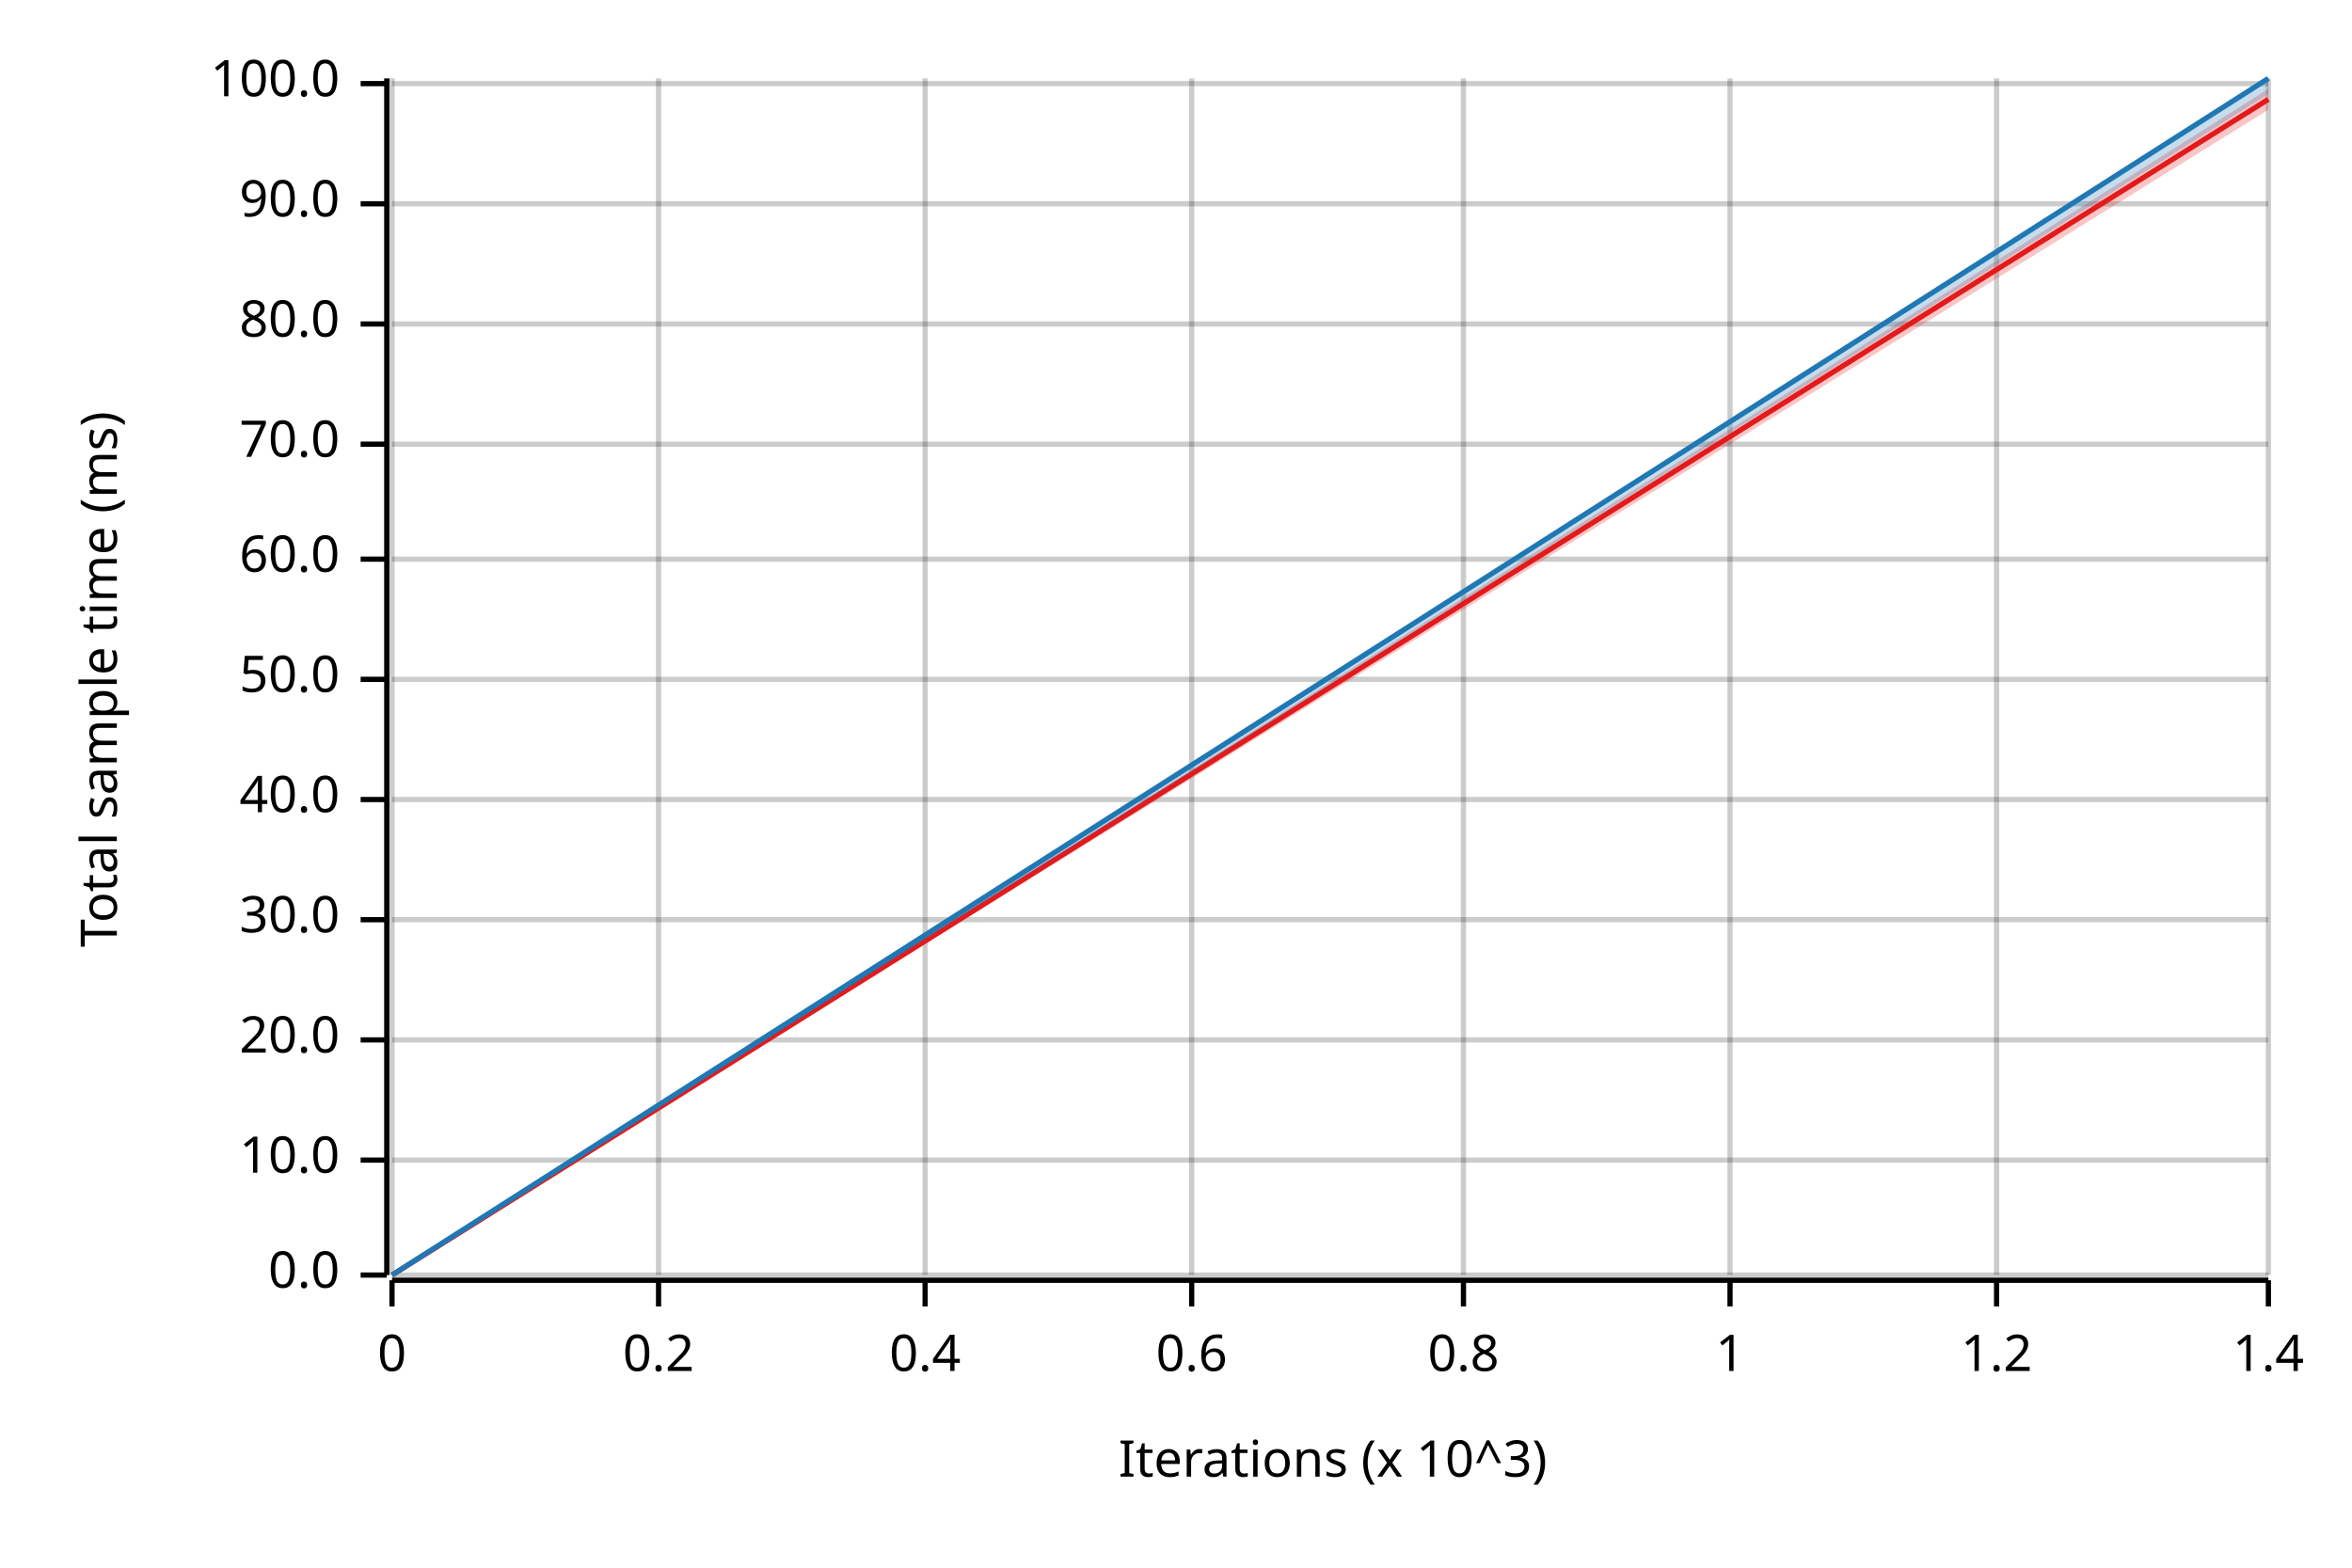
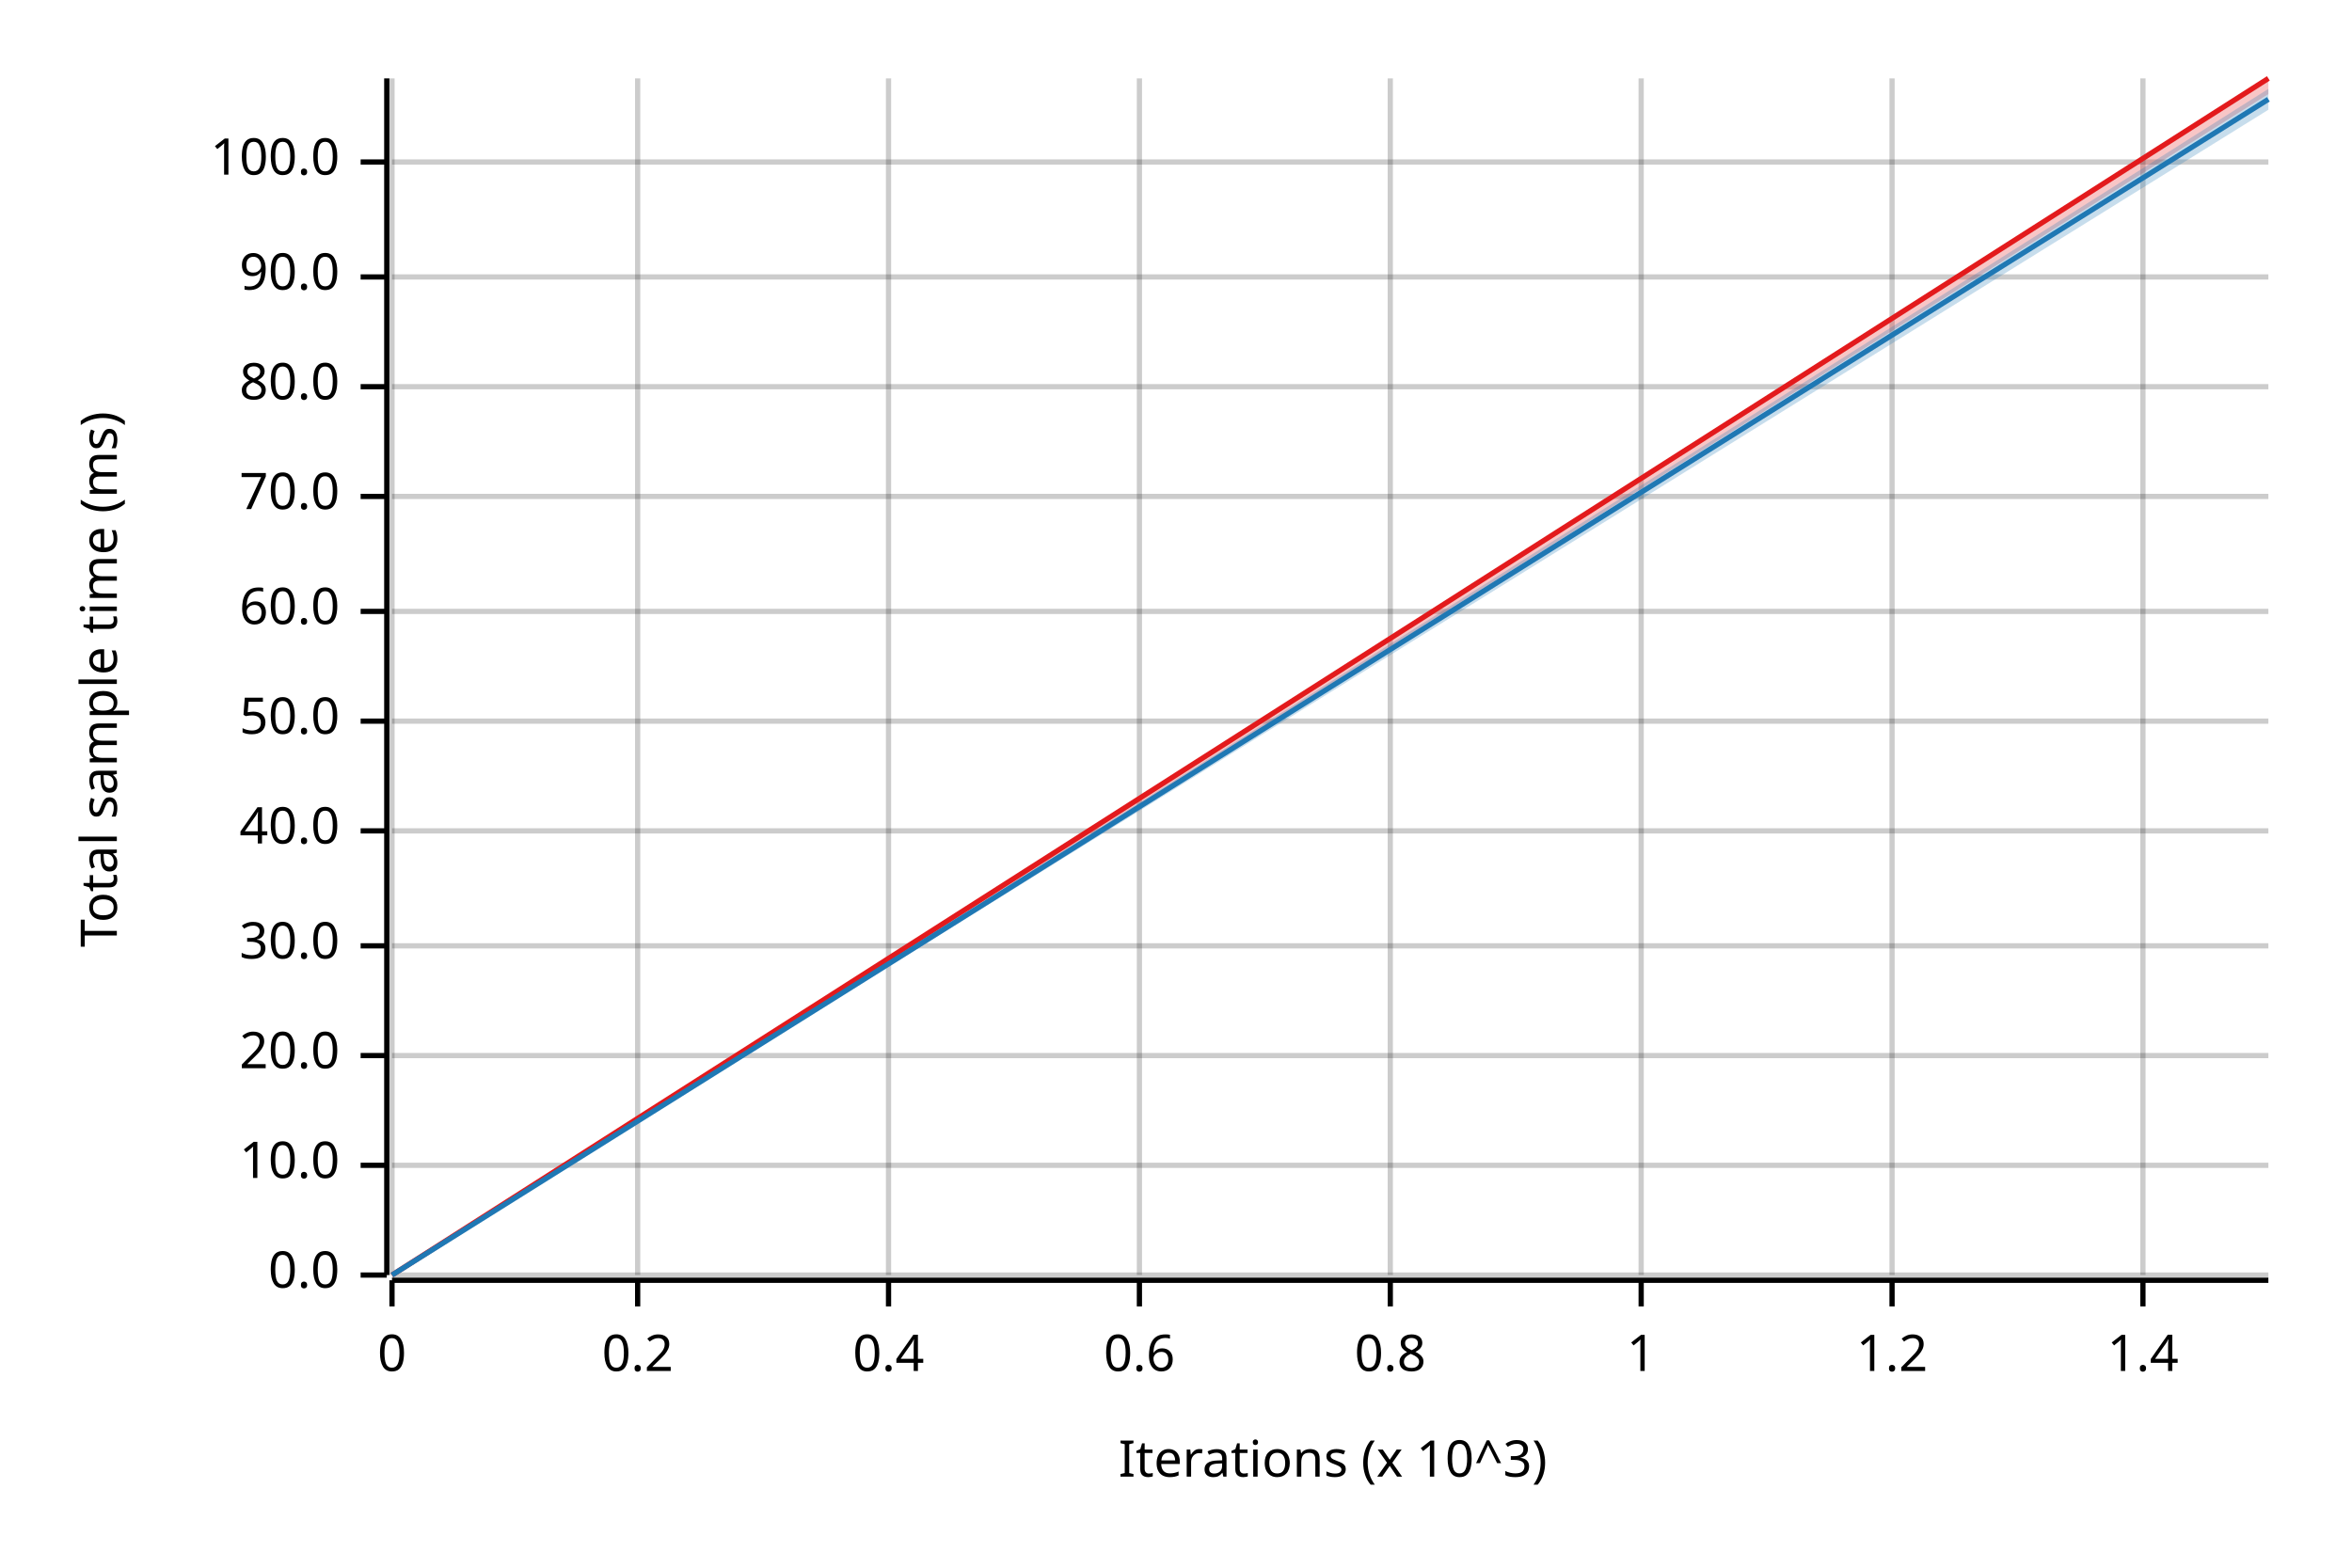
<svg xmlns="http://www.w3.org/2000/svg" width="450" height="300" viewBox="0 0 450 300">
  <text x="15" y="130" dy="0.76em" text-anchor="middle" font-family="sans-serif" font-size="9.677" opacity="1" fill="#000000" transform="rotate(270, 15, 130)">
Total sample time (ms)
</text>
  <text x="255" y="285" dy="-0.5ex" text-anchor="middle" font-family="sans-serif" font-size="9.677" opacity="1" fill="#000000">
Iterations (x 10^3)
</text>
  <line opacity="0.2" stroke="#000000" stroke-width="1" x1="75" y1="244" x2="75" y2="15" />
-   <line opacity="0.2" stroke="#000000" stroke-width="1" x1="126" y1="244" x2="126" y2="15" />
-   <line opacity="0.2" stroke="#000000" stroke-width="1" x1="177" y1="244" x2="177" y2="15" />
-   <line opacity="0.2" stroke="#000000" stroke-width="1" x1="228" y1="244" x2="228" y2="15" />
-   <line opacity="0.2" stroke="#000000" stroke-width="1" x1="280" y1="244" x2="280" y2="15" />
-   <line opacity="0.2" stroke="#000000" stroke-width="1" x1="331" y1="244" x2="331" y2="15" />
-   <line opacity="0.2" stroke="#000000" stroke-width="1" x1="382" y1="244" x2="382" y2="15" />
-   <line opacity="0.2" stroke="#000000" stroke-width="1" x1="434" y1="244" x2="434" y2="15" />
+   <line opacity="0.2" stroke="#000000" stroke-width="1" x1="122" y1="244" x2="122" y2="15" />
+   <line opacity="0.2" stroke="#000000" stroke-width="1" x1="170" y1="244" x2="170" y2="15" />
+   <line opacity="0.2" stroke="#000000" stroke-width="1" x1="218" y1="244" x2="218" y2="15" />
+   <line opacity="0.2" stroke="#000000" stroke-width="1" x1="266" y1="244" x2="266" y2="15" />
+   <line opacity="0.2" stroke="#000000" stroke-width="1" x1="314" y1="244" x2="314" y2="15" />
+   <line opacity="0.2" stroke="#000000" stroke-width="1" x1="362" y1="244" x2="362" y2="15" />
+   <line opacity="0.2" stroke="#000000" stroke-width="1" x1="410" y1="244" x2="410" y2="15" />
  <line opacity="0.2" stroke="#000000" stroke-width="1" x1="75" y1="244" x2="434" y2="244" />
-   <line opacity="0.2" stroke="#000000" stroke-width="1" x1="75" y1="222" x2="434" y2="222" />
-   <line opacity="0.2" stroke="#000000" stroke-width="1" x1="75" y1="199" x2="434" y2="199" />
-   <line opacity="0.2" stroke="#000000" stroke-width="1" x1="75" y1="176" x2="434" y2="176" />
-   <line opacity="0.2" stroke="#000000" stroke-width="1" x1="75" y1="153" x2="434" y2="153" />
-   <line opacity="0.2" stroke="#000000" stroke-width="1" x1="75" y1="130" x2="434" y2="130" />
-   <line opacity="0.2" stroke="#000000" stroke-width="1" x1="75" y1="107" x2="434" y2="107" />
-   <line opacity="0.2" stroke="#000000" stroke-width="1" x1="75" y1="85" x2="434" y2="85" />
-   <line opacity="0.2" stroke="#000000" stroke-width="1" x1="75" y1="62" x2="434" y2="62" />
-   <line opacity="0.2" stroke="#000000" stroke-width="1" x1="75" y1="39" x2="434" y2="39" />
-   <line opacity="0.2" stroke="#000000" stroke-width="1" x1="75" y1="16" x2="434" y2="16" />
+   <line opacity="0.2" stroke="#000000" stroke-width="1" x1="75" y1="223" x2="434" y2="223" />
+   <line opacity="0.2" stroke="#000000" stroke-width="1" x1="75" y1="202" x2="434" y2="202" />
+   <line opacity="0.2" stroke="#000000" stroke-width="1" x1="75" y1="181" x2="434" y2="181" />
+   <line opacity="0.2" stroke="#000000" stroke-width="1" x1="75" y1="159" x2="434" y2="159" />
+   <line opacity="0.2" stroke="#000000" stroke-width="1" x1="75" y1="138" x2="434" y2="138" />
+   <line opacity="0.2" stroke="#000000" stroke-width="1" x1="75" y1="117" x2="434" y2="117" />
+   <line opacity="0.2" stroke="#000000" stroke-width="1" x1="75" y1="95" x2="434" y2="95" />
+   <line opacity="0.2" stroke="#000000" stroke-width="1" x1="75" y1="74" x2="434" y2="74" />
+   <line opacity="0.2" stroke="#000000" stroke-width="1" x1="75" y1="53" x2="434" y2="53" />
+   <line opacity="0.2" stroke="#000000" stroke-width="1" x1="75" y1="31" x2="434" y2="31" />
  <polyline fill="none" opacity="1" stroke="#000000" stroke-width="1" points="74,15 74,244 " />
  <text x="65" y="244" dy="0.5ex" text-anchor="end" font-family="sans-serif" font-size="9.677" opacity="1" fill="#000000">
0.0
</text>
  <polyline fill="none" opacity="1" stroke="#000000" stroke-width="1" points="69,244 74,244 " />
-   <text x="65" y="222" dy="0.5ex" text-anchor="end" font-family="sans-serif" font-size="9.677" opacity="1" fill="#000000">
+   <text x="65" y="223" dy="0.5ex" text-anchor="end" font-family="sans-serif" font-size="9.677" opacity="1" fill="#000000">
10.0
</text>
-   <polyline fill="none" opacity="1" stroke="#000000" stroke-width="1" points="69,222 74,222 " />
-   <text x="65" y="199" dy="0.5ex" text-anchor="end" font-family="sans-serif" font-size="9.677" opacity="1" fill="#000000">
+   <polyline fill="none" opacity="1" stroke="#000000" stroke-width="1" points="69,223 74,223 " />
+   <text x="65" y="202" dy="0.5ex" text-anchor="end" font-family="sans-serif" font-size="9.677" opacity="1" fill="#000000">
20.0
</text>
-   <polyline fill="none" opacity="1" stroke="#000000" stroke-width="1" points="69,199 74,199 " />
-   <text x="65" y="176" dy="0.5ex" text-anchor="end" font-family="sans-serif" font-size="9.677" opacity="1" fill="#000000">
+   <polyline fill="none" opacity="1" stroke="#000000" stroke-width="1" points="69,202 74,202 " />
+   <text x="65" y="181" dy="0.5ex" text-anchor="end" font-family="sans-serif" font-size="9.677" opacity="1" fill="#000000">
30.0
</text>
-   <polyline fill="none" opacity="1" stroke="#000000" stroke-width="1" points="69,176 74,176 " />
-   <text x="65" y="153" dy="0.5ex" text-anchor="end" font-family="sans-serif" font-size="9.677" opacity="1" fill="#000000">
+   <polyline fill="none" opacity="1" stroke="#000000" stroke-width="1" points="69,181 74,181 " />
+   <text x="65" y="159" dy="0.5ex" text-anchor="end" font-family="sans-serif" font-size="9.677" opacity="1" fill="#000000">
40.0
</text>
-   <polyline fill="none" opacity="1" stroke="#000000" stroke-width="1" points="69,153 74,153 " />
-   <text x="65" y="130" dy="0.5ex" text-anchor="end" font-family="sans-serif" font-size="9.677" opacity="1" fill="#000000">
+   <polyline fill="none" opacity="1" stroke="#000000" stroke-width="1" points="69,159 74,159 " />
+   <text x="65" y="138" dy="0.5ex" text-anchor="end" font-family="sans-serif" font-size="9.677" opacity="1" fill="#000000">
50.0
</text>
-   <polyline fill="none" opacity="1" stroke="#000000" stroke-width="1" points="69,130 74,130 " />
-   <text x="65" y="107" dy="0.5ex" text-anchor="end" font-family="sans-serif" font-size="9.677" opacity="1" fill="#000000">
+   <polyline fill="none" opacity="1" stroke="#000000" stroke-width="1" points="69,138 74,138 " />
+   <text x="65" y="117" dy="0.5ex" text-anchor="end" font-family="sans-serif" font-size="9.677" opacity="1" fill="#000000">
60.0
</text>
-   <polyline fill="none" opacity="1" stroke="#000000" stroke-width="1" points="69,107 74,107 " />
-   <text x="65" y="85" dy="0.5ex" text-anchor="end" font-family="sans-serif" font-size="9.677" opacity="1" fill="#000000">
+   <polyline fill="none" opacity="1" stroke="#000000" stroke-width="1" points="69,117 74,117 " />
+   <text x="65" y="95" dy="0.5ex" text-anchor="end" font-family="sans-serif" font-size="9.677" opacity="1" fill="#000000">
70.0
</text>
-   <polyline fill="none" opacity="1" stroke="#000000" stroke-width="1" points="69,85 74,85 " />
-   <text x="65" y="62" dy="0.5ex" text-anchor="end" font-family="sans-serif" font-size="9.677" opacity="1" fill="#000000">
+   <polyline fill="none" opacity="1" stroke="#000000" stroke-width="1" points="69,95 74,95 " />
+   <text x="65" y="74" dy="0.5ex" text-anchor="end" font-family="sans-serif" font-size="9.677" opacity="1" fill="#000000">
80.0
</text>
-   <polyline fill="none" opacity="1" stroke="#000000" stroke-width="1" points="69,62 74,62 " />
-   <text x="65" y="39" dy="0.5ex" text-anchor="end" font-family="sans-serif" font-size="9.677" opacity="1" fill="#000000">
+   <polyline fill="none" opacity="1" stroke="#000000" stroke-width="1" points="69,74 74,74 " />
+   <text x="65" y="53" dy="0.5ex" text-anchor="end" font-family="sans-serif" font-size="9.677" opacity="1" fill="#000000">
90.0
</text>
-   <polyline fill="none" opacity="1" stroke="#000000" stroke-width="1" points="69,39 74,39 " />
-   <text x="65" y="16" dy="0.5ex" text-anchor="end" font-family="sans-serif" font-size="9.677" opacity="1" fill="#000000">
+   <polyline fill="none" opacity="1" stroke="#000000" stroke-width="1" points="69,53 74,53 " />
+   <text x="65" y="31" dy="0.5ex" text-anchor="end" font-family="sans-serif" font-size="9.677" opacity="1" fill="#000000">
100.0
</text>
-   <polyline fill="none" opacity="1" stroke="#000000" stroke-width="1" points="69,16 74,16 " />
+   <polyline fill="none" opacity="1" stroke="#000000" stroke-width="1" points="69,31 74,31 " />
  <polyline fill="none" opacity="1" stroke="#000000" stroke-width="1" points="75,245 434,245 " />
  <text x="75" y="255" dy="0.76em" text-anchor="middle" font-family="sans-serif" font-size="9.677" opacity="1" fill="#000000">
0
</text>
  <polyline fill="none" opacity="1" stroke="#000000" stroke-width="1" points="75,245 75,250 " />
-   <text x="126" y="255" dy="0.76em" text-anchor="middle" font-family="sans-serif" font-size="9.677" opacity="1" fill="#000000">
+   <text x="122" y="255" dy="0.76em" text-anchor="middle" font-family="sans-serif" font-size="9.677" opacity="1" fill="#000000">
0.2
</text>
-   <polyline fill="none" opacity="1" stroke="#000000" stroke-width="1" points="126,245 126,250 " />
-   <text x="177" y="255" dy="0.76em" text-anchor="middle" font-family="sans-serif" font-size="9.677" opacity="1" fill="#000000">
+   <polyline fill="none" opacity="1" stroke="#000000" stroke-width="1" points="122,245 122,250 " />
+   <text x="170" y="255" dy="0.76em" text-anchor="middle" font-family="sans-serif" font-size="9.677" opacity="1" fill="#000000">
0.4
</text>
-   <polyline fill="none" opacity="1" stroke="#000000" stroke-width="1" points="177,245 177,250 " />
-   <text x="228" y="255" dy="0.76em" text-anchor="middle" font-family="sans-serif" font-size="9.677" opacity="1" fill="#000000">
+   <polyline fill="none" opacity="1" stroke="#000000" stroke-width="1" points="170,245 170,250 " />
+   <text x="218" y="255" dy="0.76em" text-anchor="middle" font-family="sans-serif" font-size="9.677" opacity="1" fill="#000000">
0.6
</text>
-   <polyline fill="none" opacity="1" stroke="#000000" stroke-width="1" points="228,245 228,250 " />
-   <text x="280" y="255" dy="0.76em" text-anchor="middle" font-family="sans-serif" font-size="9.677" opacity="1" fill="#000000">
+   <polyline fill="none" opacity="1" stroke="#000000" stroke-width="1" points="218,245 218,250 " />
+   <text x="266" y="255" dy="0.76em" text-anchor="middle" font-family="sans-serif" font-size="9.677" opacity="1" fill="#000000">
0.8
</text>
-   <polyline fill="none" opacity="1" stroke="#000000" stroke-width="1" points="280,245 280,250 " />
-   <text x="331" y="255" dy="0.76em" text-anchor="middle" font-family="sans-serif" font-size="9.677" opacity="1" fill="#000000">
+   <polyline fill="none" opacity="1" stroke="#000000" stroke-width="1" points="266,245 266,250 " />
+   <text x="314" y="255" dy="0.76em" text-anchor="middle" font-family="sans-serif" font-size="9.677" opacity="1" fill="#000000">
1
</text>
-   <polyline fill="none" opacity="1" stroke="#000000" stroke-width="1" points="331,245 331,250 " />
-   <text x="382" y="255" dy="0.76em" text-anchor="middle" font-family="sans-serif" font-size="9.677" opacity="1" fill="#000000">
+   <polyline fill="none" opacity="1" stroke="#000000" stroke-width="1" points="314,245 314,250 " />
+   <text x="362" y="255" dy="0.76em" text-anchor="middle" font-family="sans-serif" font-size="9.677" opacity="1" fill="#000000">
1.2
</text>
-   <polyline fill="none" opacity="1" stroke="#000000" stroke-width="1" points="382,245 382,250 " />
-   <text x="434" y="255" dy="0.76em" text-anchor="middle" font-family="sans-serif" font-size="9.677" opacity="1" fill="#000000">
+   <polyline fill="none" opacity="1" stroke="#000000" stroke-width="1" points="362,245 362,250 " />
+   <text x="410" y="255" dy="0.76em" text-anchor="middle" font-family="sans-serif" font-size="9.677" opacity="1" fill="#000000">
1.4
</text>
-   <polyline fill="none" opacity="1" stroke="#000000" stroke-width="1" points="434,245 434,250 " />
-   <polyline fill="none" opacity="1" stroke="#E31A1C" stroke-width="1" points="75,244 434,19 " />
-   <polygon opacity="0.25" fill="#E31A1C" points="75,244 434,21 434,17 " />
-   <polyline fill="none" opacity="1" stroke="#1F78B4" stroke-width="1" points="75,244 434,15 " />
-   <polygon opacity="0.25" fill="#1F78B4" points="75,244 434,18 434,15 " />
+   <polyline fill="none" opacity="1" stroke="#000000" stroke-width="1" points="410,245 410,250 " />
+   <polyline fill="none" opacity="1" stroke="#E31A1C" stroke-width="1" points="75,244 434,15 " />
+   <polygon opacity="0.25" fill="#E31A1C" points="75,244 434,18 434,15 " />
+   <polyline fill="none" opacity="1" stroke="#1F78B4" stroke-width="1" points="75,244 434,19 " />
+   <polygon opacity="0.25" fill="#1F78B4" points="75,244 434,21 434,17 " />
</svg>
